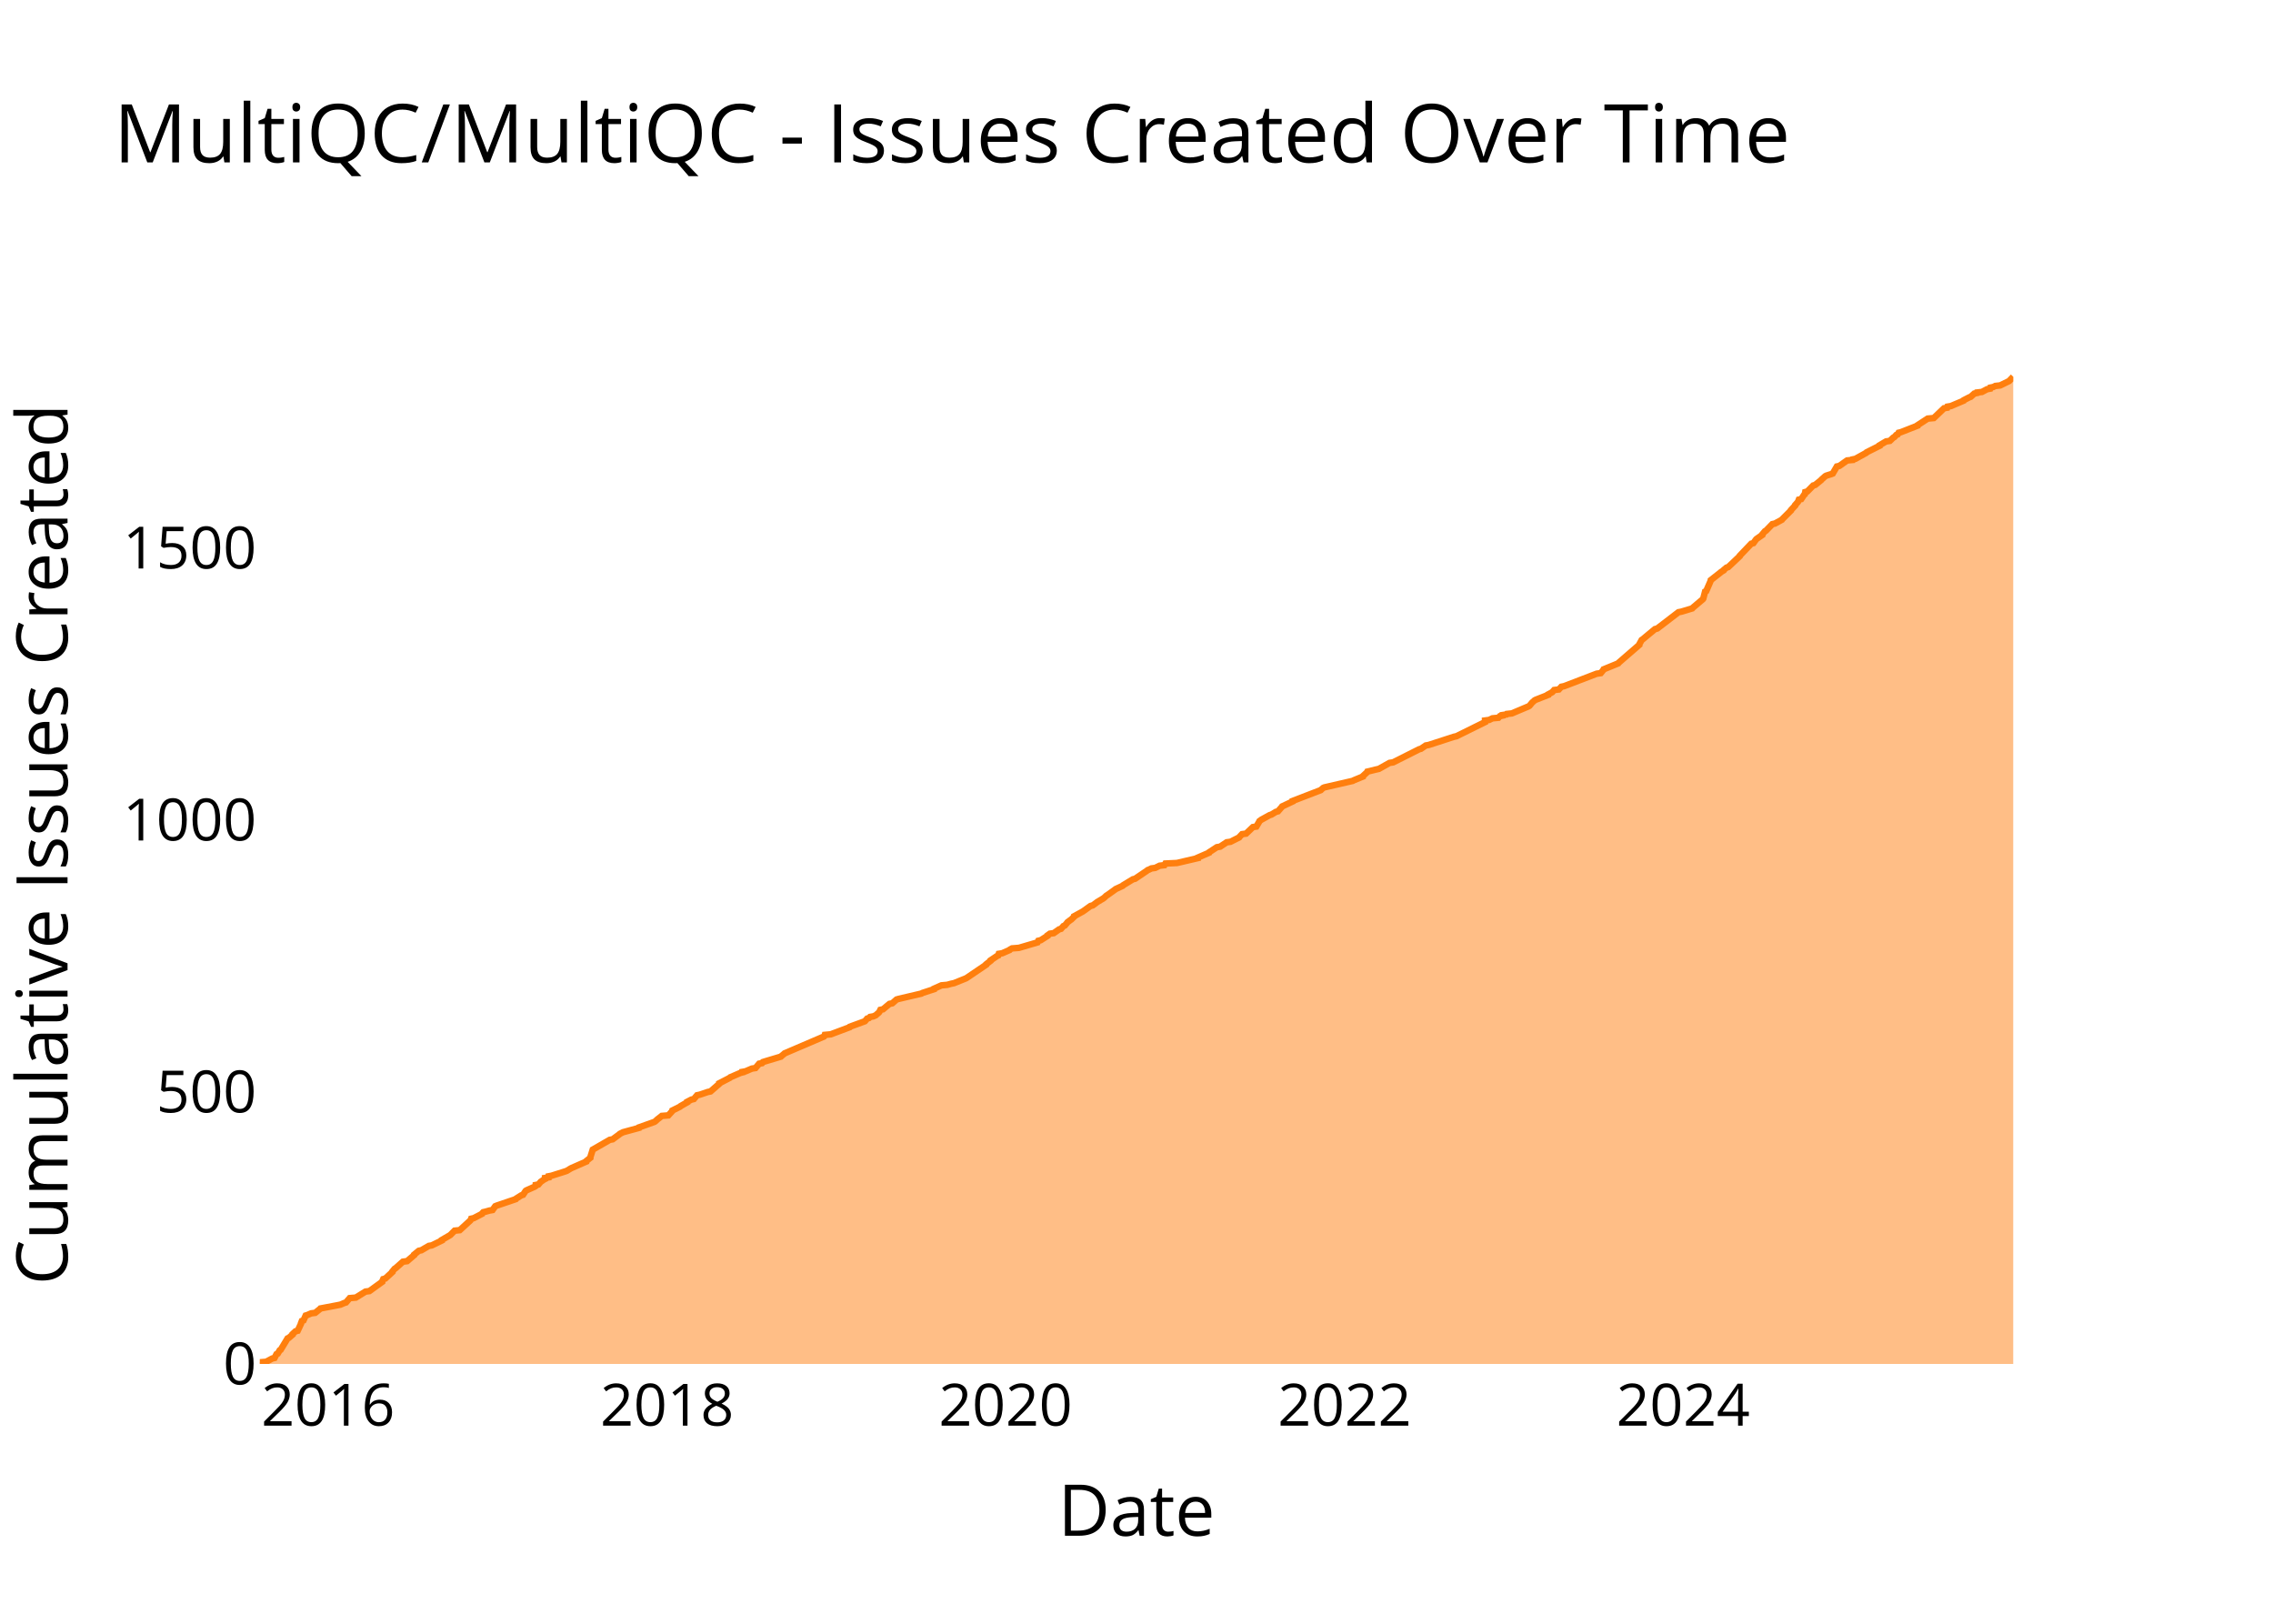
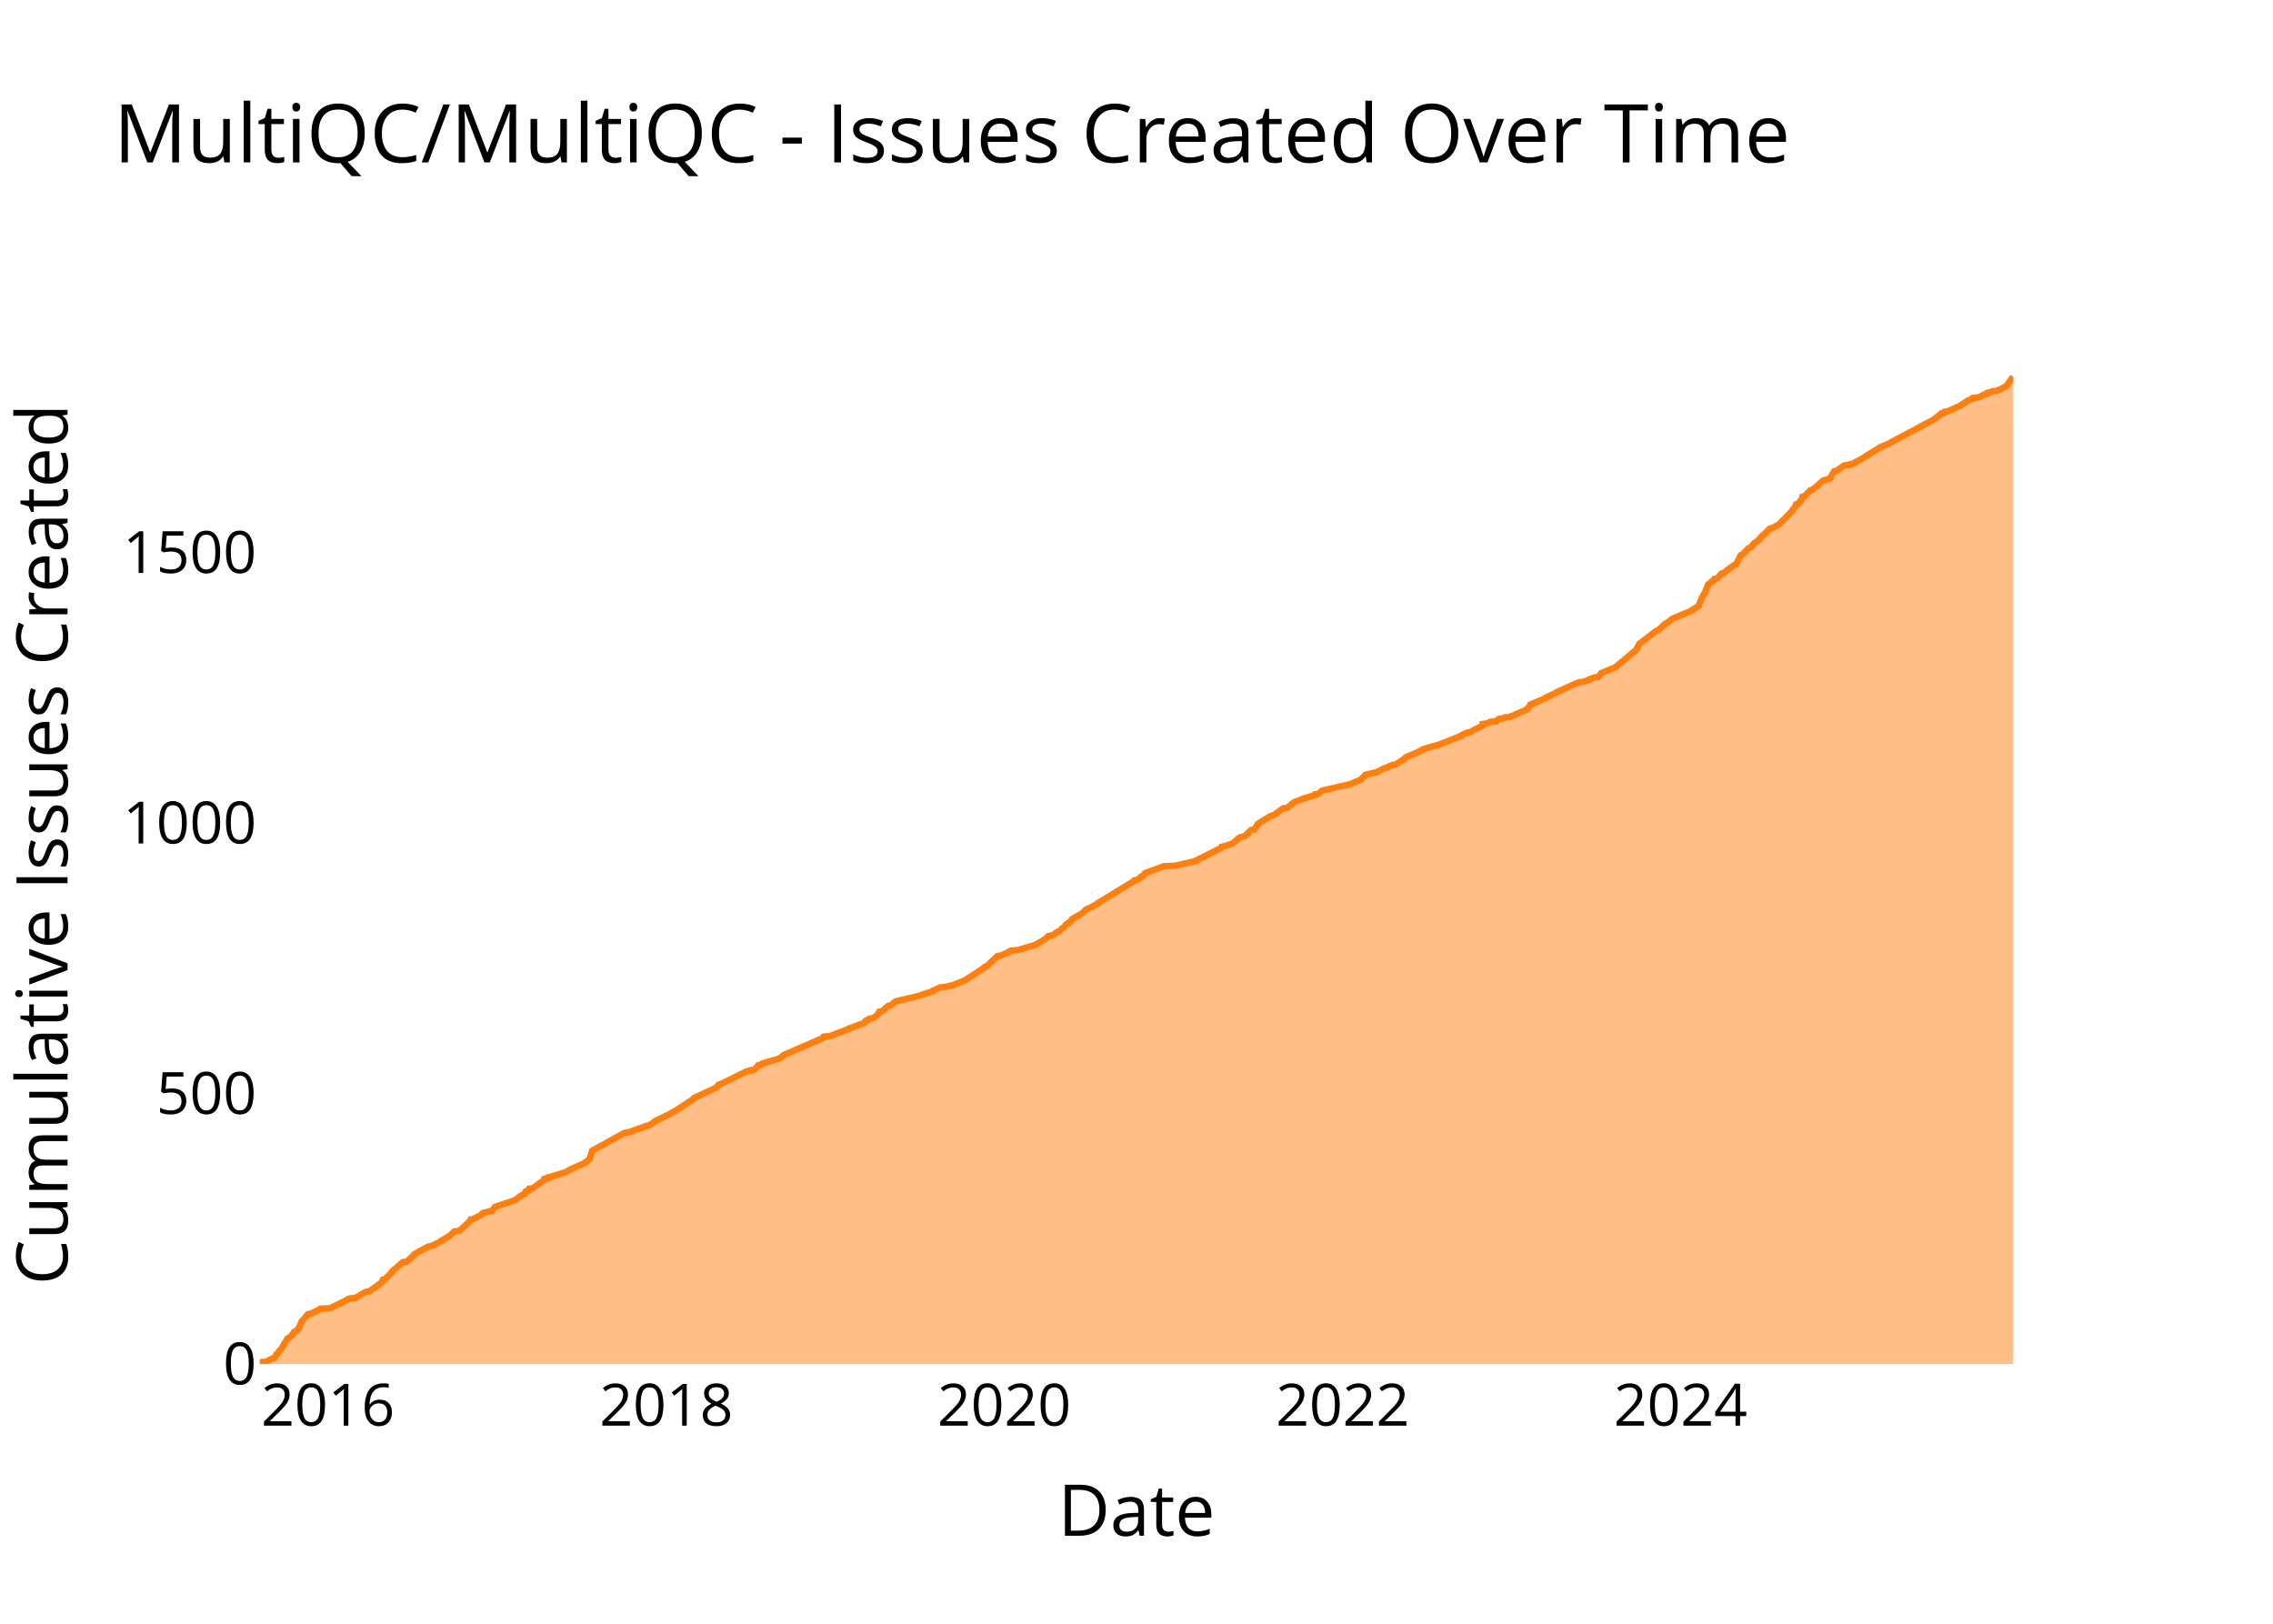
<svg xmlns="http://www.w3.org/2000/svg" class="main-svg" width="700" height="500" style="" viewBox="0 0 700 500">
  <rect x="0" y="0" width="700" height="500" style="fill: rgb(0, 0, 0); fill-opacity: 0;" />
-   <defs id="defs-a2a13c">
+   <defs id="defs-478660">
    <g class="clips">
-       <clipPath id="clipa2a13cxyplot" class="plotclip">
+       <clipPath id="clip478660xyplot" class="plotclip">
        <rect width="540" height="320" />
      </clipPath>
-       <clipPath class="axesclip" id="clipa2a13cx">
+       <clipPath class="axesclip" id="clip478660x">
        <rect x="80" y="0" width="540" height="500" />
      </clipPath>
-       <clipPath class="axesclip" id="clipa2a13cy">
+       <clipPath class="axesclip" id="clip478660y">
        <rect x="0" y="100" width="700" height="320" />
      </clipPath>
-       <clipPath class="axesclip" id="clipa2a13cxy">
+       <clipPath class="axesclip" id="clip478660xy">
        <rect x="80" y="100" width="540" height="320" />
      </clipPath>
    </g>
    <g class="gradients" />
    <g class="patterns" />
  </defs>
  <g class="bglayer">
    <rect class="bg" x="80" y="100" width="540" height="320" style="fill: rgb(0, 0, 0); fill-opacity: 0; stroke-width: 0;" />
  </g>
  <g class="layer-below">
    <g class="imagelayer" />
    <g class="shapelayer" />
  </g>
  <g class="cartesianlayer">
    <g class="subplot xy">
      <g class="layer-subplot">
        <g class="shapelayer" />
        <g class="imagelayer" />
      </g>
      <g class="minor-gridlayer">
        <g class="x" />
        <g class="y" />
      </g>
      <g class="gridlayer">
        <g class="x">
-           <path class="xgrid crisp" transform="translate(101.04,0)" d="M0,100v320" style="stroke: rgb(255, 255, 255); stroke-opacity: 1; stroke-width: 1px;" />
-           <path class="xgrid crisp" transform="translate(205.44,0)" d="M0,100v320" style="stroke: rgb(255, 255, 255); stroke-opacity: 1; stroke-width: 1px;" />
-           <path class="xgrid crisp" transform="translate(309.69,0)" d="M0,100v320" style="stroke: rgb(255, 255, 255); stroke-opacity: 1; stroke-width: 1px;" />
-           <path class="xgrid crisp" transform="translate(414.09,0)" d="M0,100v320" style="stroke: rgb(255, 255, 255); stroke-opacity: 1; stroke-width: 1px;" />
-           <path class="xgrid crisp" transform="translate(518.35,0)" d="M0,100v320" style="stroke: rgb(255, 255, 255); stroke-opacity: 1; stroke-width: 1px;" />
+           <path class="xgrid crisp" transform="translate(101,0)" d="M0,100v320" style="stroke: rgb(255, 255, 255); stroke-opacity: 1; stroke-width: 1px;" />
+           <path class="xgrid crisp" transform="translate(205.21,0)" d="M0,100v320" style="stroke: rgb(255, 255, 255); stroke-opacity: 1; stroke-width: 1px;" />
+           <path class="xgrid crisp" transform="translate(309.28,0)" d="M0,100v320" style="stroke: rgb(255, 255, 255); stroke-opacity: 1; stroke-width: 1px;" />
+           <path class="xgrid crisp" transform="translate(413.49,0)" d="M0,100v320" style="stroke: rgb(255, 255, 255); stroke-opacity: 1; stroke-width: 1px;" />
+           <path class="xgrid crisp" transform="translate(517.56,0)" d="M0,100v320" style="stroke: rgb(255, 255, 255); stroke-opacity: 1; stroke-width: 1px;" />
        </g>
        <g class="y">
-           <path class="ygrid crisp" transform="translate(0,336.25)" d="M80,0h540" style="stroke: rgb(255, 255, 255); stroke-opacity: 1; stroke-width: 1px;" />
-           <path class="ygrid crisp" transform="translate(0,252.51)" d="M80,0h540" style="stroke: rgb(255, 255, 255); stroke-opacity: 1; stroke-width: 1px;" />
-           <path class="ygrid crisp" transform="translate(0,168.76)" d="M80,0h540" style="stroke: rgb(255, 255, 255); stroke-opacity: 1; stroke-width: 1px;" />
+           <path class="ygrid crisp" transform="translate(0,336.71)" d="M80,0h540" style="stroke: rgb(255, 255, 255); stroke-opacity: 1; stroke-width: 1px;" />
+           <path class="ygrid crisp" transform="translate(0,253.42)" d="M80,0h540" style="stroke: rgb(255, 255, 255); stroke-opacity: 1; stroke-width: 1px;" />
+           <path class="ygrid crisp" transform="translate(0,170.14)" d="M80,0h540" style="stroke: rgb(255, 255, 255); stroke-opacity: 1; stroke-width: 1px;" />
        </g>
      </g>
      <g class="zerolinelayer">
        <path class="yzl zl crisp" transform="translate(0,420)" d="M80,0h540" style="stroke: rgb(255, 255, 255); stroke-opacity: 1; stroke-width: 2px;" />
      </g>
      <g class="layer-between">
        <g class="shapelayer" />
        <g class="imagelayer" />
      </g>
      <path class="xlines-below" />
      <path class="ylines-below" />
      <g class="overlines-below" />
      <g class="xaxislayer-below" />
      <g class="yaxislayer-below" />
      <g class="overaxes-below" />
      <g class="overplot">
-         <g class="xy" transform="translate(80,100)" clip-path="url(#clipa2a13cxyplot)">
+         <g class="xy" transform="translate(80,100)" clip-path="url(#clip478660xyplot)">
          <g class="scatterlayer mlayer">
-             <g class="trace scatter trace6790a3" style="stroke-miterlimit: 2;">
+             <g class="trace scatter traceaeff86" style="stroke-miterlimit: 2;">
              <g class="fills">
                <g>
-                   <path class="js-fill" d="M540,320L0,320L0,319.83L0,319.5L1.97,319.33L3.83,318.33L4.54,318.16L5.15,316.99L5.53,316.82L6.13,315.81L6.43,315.65L8.56,312.13L8.96,311.96L10.11,310.96L10.11,310.79L11,309.95L11.68,309.78L12.7,307.61L12.7,307.44L12.97,306.77L13.46,306.6L14.14,305.09L14.66,304.93L15.84,304.42L17.07,304.26L18.54,303.08L18.68,302.92L23.99,301.91L24.84,301.74L25.99,301.24L26.55,301.07L27.7,299.73L29.57,299.57L32.56,297.72L33.77,297.56L37.71,294.71L37.72,294.54L38.02,293.87L38.66,293.7L40.84,291.69L40.84,291.53L41.53,290.69L41.83,290.52L44.09,288.51L45.38,288.34L47.54,286.5L47.55,286.33L48.98,285.16L49.77,284.99L52.06,283.65L52.99,283.49L56.07,281.98L56.08,281.81L58.39,280.47L58.67,280.3L60,278.96L61.59,278.8L64.88,275.78L64.98,275.61L65.1,275.28L65.87,275.11L68.46,273.77L68.51,273.6L68.82,273.27L69.57,273.1L70.73,272.77L71.69,272.6L72.52,271.43L72.92,271.26L78.84,269.25L78.96,269.08L80.55,268.08L81.08,267.91L81.86,266.74L82.07,266.57L84.7,265.4L84.94,265.23L84.97,264.89L85.82,264.73L86.54,263.89L86.81,263.72L87.51,263.22L87.85,263.05L87.85,262.72L88.94,262.55L88.97,262.21L89.82,262.05L94.06,260.71L94.54,260.54L95.64,259.87L95.95,259.7L100.53,257.69L100.55,257.53L101.8,256.52L101.8,256.35L102.54,254.01L102.84,253.84L107.78,250.99L108.66,250.83L110.72,249.32L110.89,249.15L111.87,248.65L112.49,248.48L116.78,247.31L116.83,247.14L121.52,245.47L121.79,245.3L122.52,244.63L122.76,244.46L123.81,243.62L125.83,243.46L127.05,242.12L127.08,241.95L129.43,240.78L129.59,240.61L131.64,239.44L131.64,239.27L132.92,238.6L133.68,238.43L134.67,237.26L135.5,237.09L137.98,236.25L138.81,236.09L141.51,233.74L141.51,233.57L144.75,231.9L144.89,231.73L148,230.39L148.66,230.22L148.66,230.06L149.6,229.89L151.56,229.05L152.66,228.88L153.79,227.54L154.68,227.38L154.94,227.04L155.47,226.87L160.49,225.37L160.64,225.2L161.46,224.53L161.63,224.36L173.76,219.17L173.92,219L174.02,218.67L175.83,218.5L181.65,216.32L181.75,216.15L186.33,214.48L186.49,214.31L187.07,213.64L187.65,213.47L187.95,213.14L188.94,212.97L189.69,212.64L189.88,212.47L190.65,211.8L190.79,211.63L191.12,210.96L191.94,210.79L193.94,209.12L194.78,208.95L196.11,207.78L196.67,207.61L203.79,205.94L204.04,205.77L207.64,204.6L207.67,204.43L209.93,203.42L211.7,203.26L212.93,202.92L213.78,202.75L217.5,201.25L217.78,201.08L223.71,197.06L223.74,196.89L225.04,195.89L225.06,195.72L227.06,194.38L227.43,194.21L227.59,193.71L228.63,193.54L230.93,192.54L231.06,192.37L231.66,192.04L233.79,191.87L239.52,190.19L239.6,190.03L239.76,189.69L240.5,189.52L242.6,188.18L242.61,188.02L243.32,187.51L244.5,187.35L246.19,186.17L246.76,186.01L247.49,185.17L247.92,185L248.63,184.16L248.73,184L249.61,183.33L249.88,183.16L250.76,182.32L250.78,182.15L253.5,180.65L253.74,180.48L255.85,178.97L256.52,178.8L257.65,177.97L257.85,177.8L259.8,176.63L260.03,176.46L260.74,175.79L261.04,175.62L263.37,173.95L263.57,173.78L265.74,172.77L265.86,172.61L268.89,170.76L269.56,170.6L272.78,168.42L273.05,168.25L273.46,167.92L273.92,167.75L274.59,167.41L275.76,167.25L277.12,166.58L278.6,166.41L278.89,165.91L282.46,165.74L288.92,164.23L288.93,164.06L292.38,162.56L292.44,162.39L294.75,160.88L295.76,160.71L297.77,159.37L298.94,159.21L301.61,157.87L301.72,157.7L302.51,156.86L303.76,156.69L305.86,154.68L306.91,154.52L307.8,153.01L307.87,152.84L308.56,152.34L308.9,152.17L311.01,151L311.56,150.83L312.94,149.99L313.57,149.83L314.75,148.49L314.86,148.32L318.06,146.81L318.07,146.64L326.77,143.29L326.91,143.13L327.5,142.62L327.87,142.46L336.61,140.45L336.9,140.28L339.74,139.11L339.77,138.94L341.04,137.77L341.11,137.6L343.88,136.93L344.65,136.76L347.92,134.92L349.04,134.75L357.03,130.73L357.6,130.57L359.08,129.56L360.01,129.39L367.75,126.88L368.52,126.71L377.33,122.36L377.33,122.19L377.33,121.86L378.6,121.69L379.63,121.19L381.47,121.02L381.92,120.52L382.74,120.35L382.75,120.18L383.89,120.01L384.03,119.85L385.59,119.68L390.75,117.5L391.02,117.33L391.71,116.5L391.85,116.33L392.61,115.66L392.93,115.49L396.77,113.98L396.79,113.82L397.73,113.31L398.02,113.15L398.62,112.48L400.06,112.31L400.84,111.47L401.67,111.3L411.72,107.45L412.97,107.28L413.78,106.28L413.86,106.11L418.35,104.27L418.46,104.1L424.84,98.57L424.84,98.41L425.57,97.07L425.84,96.9L429.67,93.72L430.35,93.55L436.91,88.52L437.75,88.36L441.13,87.35L441.27,87.18L444.43,84.5L444.54,84.34L445.11,82.16L445.46,81.99L446.84,78.81L446.86,78.64L449.84,76.3L450.02,76.13L450.83,75.63L450.9,75.46L451.7,74.79L452.23,74.62L455.77,71.27L455.8,71.11L459.32,67.42L459.97,67.25L460.82,66.08L461.02,65.91L462.7,64.74L462.7,64.57L463.54,63.57L463.87,63.4L465.82,61.39L466.6,61.22L468.75,60.05L468.86,59.88L471.55,57.2L471.57,57.04L472.83,55.7L472.84,55.53L473.58,54.69L473.72,54.52L473.98,53.85L474.71,53.69L475.61,52.35L475.83,52.18L475.95,51.51L476.59,51.34L478.4,49.5L479,49.33L480.86,47.82L480.97,47.66L482.1,46.65L482.4,46.48L483.99,45.98L484.42,45.81L485.69,43.64L486.46,43.47L488.83,41.79L490.51,41.63L490.56,41.46L491.4,41.29L494.72,39.45L494.85,39.28L498.85,37.27L498.86,37.1L500.84,35.93L502.01,35.76L503.05,34.76L503.38,34.59L504,33.92L504.43,33.75L504.71,33.25L505.41,33.08L510.54,31.07L510.58,30.91L513.66,28.9L515.53,28.73L518.69,25.71L519.65,25.55L519.77,25.21L520.8,25.04L524.73,23.37L524.81,23.2L526.45,22.36L526.89,22.2L528.01,21.19L528.82,21.02L528.87,20.86L530.37,20.69L531.95,19.85L532.87,19.68L532.97,19.35L533.82,19.18L534.48,18.85L535.99,18.68L538.37,17.51L538.73,17.34L540,16" style="fill: rgb(255, 127, 14); fill-opacity: 0.5; stroke-width: 0;" />
+                   <path class="js-fill" d="M540,320L0,320L0,319.83L0,319.5L1.96,319.33L3.82,318.33L4.54,318.17L5.14,317L5.52,316.84L6.12,315.84L6.42,315.67L8.54,312.17L8.95,312L10.09,311L10.1,310.84L10.54,310.17L10.98,310.01L12.07,309.01L12.07,308.84L12.78,307.17L12.83,307.01L14.83,304.68L15.81,304.51L17.78,303.51L18.25,303.34L18.64,303.01L21.65,302.84L26.83,300.34L26.94,300.18L27.65,299.84L29.52,299.68L32.5,297.85L33.71,297.68L37.64,294.85L37.65,294.68L37.95,294.01L38.59,293.85L40.77,291.68L40.77,291.52L41.45,290.85L41.75,290.68L44.01,288.68L45.3,288.52L47.61,286.35L47.62,286.19L51.96,283.85L52.89,283.69L55.97,282.19L55.98,282.02L58.57,280.52L58.73,280.36L59.43,279.69L59.6,279.52L59.89,279.19L61.48,279.02L64.76,276.02L64.86,275.86L64.98,275.52L65.75,275.36L68.34,274.03L68.38,273.86L68.69,273.53L69.45,273.36L70.61,273.03L71.56,272.86L72.39,271.69L72.79,271.53L78.7,269.53L78.81,269.36L80.95,267.86L81.58,267.7L81.92,266.86L82.81,266.7L82.99,266.03L84.15,265.86L86.38,264.2L86.65,264.03L87.35,263.53L87.69,263.36L87.7,263.03L88.78,262.86L88.81,262.53L89.65,262.36L93.89,261.03L94.37,260.87L95.47,260.2L95.78,260.03L100.35,258.03L100.37,257.87L101.61,256.87L101.61,256.7L102.36,254.37L102.65,254.2L112.29,248.87L113.58,248.71L116.62,247.54L117.43,247.37L118.89,246.71L119.88,246.54L121.75,245.37L121.78,245.21L126.62,242.88L126.73,242.71L127.64,242.21L128.05,242.04L133.86,238.21L133.87,238.04L140.66,234.88L140.8,234.71L141.25,234.05L141.82,233.88L150,229.88L151.25,229.72L151.29,229.55L152.39,229.38L153.51,228.05L154.41,227.88L154.66,227.55L155.19,227.38L160.2,225.88L160.35,225.72L161.17,225.05L161.34,224.89L173.6,219.56L173.64,219.39L173.71,219.22L175.51,219.06L181.32,216.89L181.43,216.72L185.99,215.06L186.15,214.89L186.73,214.22L187.31,214.06L187.61,213.72L188.6,213.56L189.35,213.23L189.53,213.06L190.3,212.39L190.44,212.23L190.77,211.56L191.59,211.39L193.59,209.73L194.43,209.56L195.75,208.39L196.32,208.23L203.43,206.56L203.67,206.4L207.27,205.23L207.3,205.06L209.55,204.06L211.32,203.9L212.55,203.56L213.39,203.4L217.11,201.9L217.38,201.73L223.26,197.9L223.31,197.73L224.06,197.4L224.22,197.23L227.18,194.4L228.22,194.24L230.51,193.24L230.65,193.07L231.24,192.74L233.37,192.57L239.09,190.9L239.16,190.74L240.06,190.24L240.38,190.07L242.07,189.07L242.16,188.91L242.88,188.24L244.06,188.07L245.74,186.91L246.32,186.74L247.05,185.91L247.48,185.74L248.18,184.91L248.28,184.74L249.17,184.07L249.43,183.91L250.31,183.08L250.33,182.91L253.28,181.24L253.42,181.08L254.45,180.08L254.88,179.91L258.15,178.24L258.16,178.08L269.07,171.41L269.45,171.25L269.47,171.08L270.36,170.92L271.46,169.92L272,169.75L272.59,168.92L272.97,168.75L278.39,166.75L281.95,166.58L288.4,165.08L288.41,164.92L291.91,163.25L292.14,163.09L295.4,161.42L295.92,161.25L296.21,160.75L296.95,160.59L299.06,159.92L299.49,159.75L301.22,158.42L301.25,158.26L301.97,157.76L303.21,157.59L305.31,155.59L306.35,155.42L307.25,153.92L307.32,153.76L308.01,153.26L308.34,153.09L311.31,151.26L312.13,151.09L315.14,148.93L316.48,148.76L318.17,147.26L318.44,147.09L321.38,145.93L321.91,145.76L324.07,145.1L324.89,144.93L325.03,144.6L326.15,144.43L326.91,143.6L327.28,143.43L336,141.43L336.29,141.26L339.13,140.1L339.16,139.93L340.42,138.77L340.5,138.6L343.26,137.93L344.03,137.77L346.25,136.6L346.84,136.43L348.69,135.6L349.79,135.43L353.1,133.27L353.13,133.1L357.12,131.44L357.24,131.27L357.99,130.94L358.1,130.77L361.95,129.6L362.8,129.44L369.93,126.61L370.06,126.44L371.75,125.61L372.86,125.44L373.88,124.77L374.27,124.61L376.65,123.44L376.65,123.27L376.65,122.94L377.92,122.77L378.95,122.28L380.79,122.11L381.24,121.61L382.06,121.44L382.07,121.28L383.2,121.11L383.34,120.94L384.9,120.78L390.32,118.44L390.33,118.28L391.3,117.11L391.34,116.94L396.08,114.95L396.15,114.78L399.36,113.28L399.46,113.11L406.13,110.12L407.69,109.95L410.98,108.62L412.23,108.45L413.03,107.45L413.12,107.28L417.6,105.45L417.71,105.28L424.08,99.95L424.08,99.79L424.8,98.29L425.07,98.12L430.03,94.29L430.61,94.12L432.8,92.12L433.06,91.96L433.81,91.63L433.91,91.46L434.93,90.63L435.19,90.46L441.19,87.96L441.2,87.79L443.07,86.63L443.1,86.46L444.06,84.3L444.07,84.13L444.95,82.63L445.06,82.46L446.05,79.96L446.38,79.8L447.05,79.13L447.61,78.97L447.93,78.3L448.8,78.13L450.16,76.63L450.78,76.47L451.42,75.97L451.6,75.8L454.13,73.97L454.66,73.8L456.07,70.97L456.57,70.8L458.49,68.8L459.14,68.64L459.99,67.47L460.19,67.31L461.87,66.14L461.87,65.97L462.71,64.97L463.04,64.81L464.99,62.81L465.76,62.64L467.9,61.48L468.01,61.31L471.02,58.31L471.11,58.14L471.96,57.31L471.97,57.14L472.73,56.14L472.86,55.98L473.13,55.31L473.85,55.15L474.75,53.81L474.97,53.65L475.1,52.98L475.73,52.81L477.54,50.98L478.14,50.81L479.99,49.32L480.1,49.15L481.24,48.15L481.53,47.98L483.12,47.48L483.55,47.32L484.82,45.15L485.59,44.98L487.95,43.32L489.63,43.15L489.68,42.99L490.52,42.82L494.49,40.65L494.57,40.49L498.66,37.99L498.81,37.82L502.01,36.49L502.14,36.32L515.94,28.99L515.98,28.83L517.04,27.99L517.44,27.83L517.76,27.33L518.71,27.16L518.84,26.83L519.87,26.66L523.87,24.83L524.03,24.66L526.08,23.33L526.58,23.16L527.06,22.83L527.87,22.66L527.91,22.5L529.42,22.33L530.99,21.5L531.91,21.33L532.01,21L532.86,20.83L533.52,20.5L535.02,20.33L537.41,19.16L537.76,19L540,16" style="fill: rgb(255, 127, 14); fill-opacity: 0.5; stroke-width: 0;" />
                </g>
              </g>
              <g class="errorbars" />
              <g class="lines">
-                 <path class="js-line" d="M0,319.83L0,319.5L1.97,319.33L3.83,318.33L4.54,318.16L5.15,316.99L5.53,316.82L6.13,315.81L6.43,315.65L8.56,312.13L8.96,311.96L10.11,310.96L10.11,310.79L11,309.95L11.68,309.78L12.7,307.61L12.7,307.44L12.97,306.77L13.46,306.6L14.14,305.09L14.66,304.93L15.84,304.42L17.07,304.26L18.54,303.08L18.68,302.92L23.99,301.91L24.84,301.74L25.99,301.24L26.55,301.07L27.7,299.73L29.57,299.57L32.56,297.72L33.77,297.56L37.71,294.71L37.72,294.54L38.02,293.87L38.66,293.7L40.84,291.69L40.84,291.53L41.53,290.69L41.83,290.52L44.09,288.51L45.38,288.34L47.54,286.5L47.55,286.33L48.98,285.16L49.77,284.99L52.06,283.65L52.99,283.49L56.07,281.98L56.08,281.81L58.39,280.47L58.67,280.3L60,278.96L61.59,278.8L64.88,275.78L64.98,275.61L65.1,275.28L65.87,275.11L68.46,273.77L68.51,273.6L68.82,273.27L69.57,273.1L70.73,272.77L71.69,272.6L72.52,271.43L72.92,271.26L78.84,269.25L78.96,269.08L80.55,268.08L81.08,267.91L81.86,266.74L82.07,266.57L84.7,265.4L84.94,265.23L84.97,264.89L85.82,264.73L86.54,263.89L86.81,263.72L87.51,263.22L87.85,263.05L87.85,262.72L88.94,262.55L88.97,262.21L89.82,262.05L94.06,260.71L94.54,260.54L95.64,259.87L95.95,259.7L100.53,257.69L100.55,257.53L101.8,256.52L101.8,256.35L102.54,254.01L102.84,253.84L107.78,250.99L108.66,250.83L110.72,249.32L110.89,249.15L111.87,248.65L112.49,248.48L116.78,247.31L116.83,247.14L121.52,245.47L121.79,245.3L122.52,244.63L122.76,244.46L123.81,243.62L125.83,243.46L127.05,242.12L127.08,241.95L129.43,240.78L129.59,240.61L131.64,239.44L131.64,239.27L132.92,238.6L133.68,238.43L134.67,237.26L135.5,237.09L137.98,236.25L138.81,236.09L141.51,233.74L141.51,233.57L144.75,231.9L144.89,231.73L148,230.39L148.66,230.22L148.66,230.06L149.6,229.89L151.56,229.05L152.66,228.88L153.79,227.54L154.68,227.38L154.94,227.04L155.47,226.87L160.49,225.37L160.64,225.2L161.46,224.53L161.63,224.36L173.76,219.17L173.92,219L174.02,218.67L175.83,218.5L181.65,216.32L181.75,216.15L186.33,214.48L186.49,214.31L187.07,213.64L187.65,213.47L187.95,213.14L188.94,212.97L189.69,212.64L189.88,212.47L190.65,211.8L190.79,211.63L191.12,210.96L191.94,210.79L193.94,209.12L194.78,208.95L196.11,207.78L196.67,207.61L203.79,205.94L204.04,205.77L207.64,204.6L207.67,204.43L209.93,203.42L211.7,203.26L212.93,202.92L213.78,202.75L217.5,201.25L217.78,201.08L223.71,197.06L223.74,196.89L225.04,195.89L225.06,195.72L227.06,194.38L227.43,194.21L227.59,193.71L228.63,193.54L230.93,192.54L231.06,192.37L231.66,192.04L233.79,191.87L239.52,190.19L239.6,190.03L239.76,189.69L240.5,189.52L242.6,188.18L242.61,188.02L243.32,187.51L244.5,187.35L246.19,186.17L246.76,186.01L247.49,185.17L247.92,185L248.63,184.16L248.73,184L249.61,183.33L249.88,183.16L250.76,182.32L250.78,182.15L253.5,180.65L253.74,180.48L255.85,178.97L256.52,178.8L257.65,177.97L257.85,177.8L259.8,176.63L260.03,176.46L260.74,175.79L261.04,175.62L263.37,173.95L263.57,173.78L265.74,172.77L265.86,172.61L268.89,170.76L269.56,170.6L272.78,168.42L273.05,168.25L273.46,167.92L273.92,167.75L274.59,167.41L275.76,167.25L277.12,166.58L278.6,166.41L278.89,165.91L282.46,165.74L288.92,164.23L288.93,164.06L292.38,162.56L292.44,162.39L294.75,160.88L295.76,160.71L297.77,159.37L298.94,159.21L301.61,157.87L301.72,157.7L302.51,156.86L303.76,156.69L305.86,154.68L306.91,154.52L307.8,153.01L307.87,152.84L308.56,152.34L308.9,152.17L311.01,151L311.56,150.83L312.94,149.99L313.57,149.83L314.75,148.49L314.86,148.32L318.06,146.81L318.07,146.64L326.77,143.29L326.91,143.13L327.5,142.62L327.87,142.46L336.61,140.45L336.9,140.28L339.74,139.11L339.77,138.94L341.04,137.77L341.11,137.6L343.88,136.93L344.65,136.76L347.92,134.92L349.04,134.75L357.03,130.73L357.6,130.57L359.08,129.56L360.01,129.39L367.75,126.88L368.52,126.71L377.33,122.36L377.33,122.19L377.33,121.86L378.6,121.69L379.63,121.19L381.47,121.02L381.92,120.52L382.74,120.35L382.75,120.18L383.89,120.01L384.03,119.85L385.59,119.68L390.75,117.5L391.02,117.33L391.71,116.5L391.85,116.33L392.61,115.66L392.93,115.49L396.77,113.98L396.79,113.82L397.73,113.31L398.02,113.15L398.62,112.48L400.06,112.31L400.84,111.47L401.67,111.3L411.72,107.45L412.97,107.28L413.78,106.28L413.86,106.11L418.35,104.27L418.46,104.1L424.84,98.57L424.84,98.41L425.57,97.07L425.84,96.9L429.67,93.72L430.35,93.55L436.91,88.52L437.75,88.36L441.13,87.35L441.27,87.18L444.43,84.5L444.54,84.34L445.11,82.16L445.46,81.99L446.84,78.81L446.86,78.64L449.84,76.3L450.02,76.13L450.83,75.63L450.9,75.46L451.7,74.79L452.23,74.62L455.77,71.27L455.8,71.11L459.32,67.42L459.97,67.25L460.82,66.08L461.02,65.91L462.7,64.74L462.7,64.57L463.54,63.57L463.87,63.4L465.82,61.39L466.6,61.22L468.75,60.05L468.86,59.88L471.55,57.2L471.57,57.04L472.83,55.7L472.84,55.53L473.58,54.69L473.72,54.52L473.98,53.85L474.71,53.69L475.61,52.35L475.83,52.18L475.95,51.51L476.59,51.34L478.4,49.5L479,49.33L480.86,47.82L480.97,47.66L482.1,46.65L482.4,46.48L483.99,45.98L484.42,45.81L485.69,43.64L486.46,43.47L488.83,41.79L490.51,41.63L490.56,41.46L491.4,41.29L494.72,39.45L494.85,39.28L498.85,37.27L498.86,37.1L500.84,35.93L502.01,35.76L503.05,34.76L503.38,34.59L504,33.92L504.43,33.75L504.71,33.25L505.41,33.08L510.54,31.07L510.58,30.91L513.66,28.9L515.53,28.73L518.69,25.71L519.65,25.55L519.77,25.21L520.8,25.04L524.73,23.37L524.81,23.2L526.45,22.36L526.89,22.2L528.01,21.19L528.82,21.02L528.87,20.86L530.37,20.69L531.95,19.85L532.87,19.68L532.97,19.35L533.82,19.18L534.48,18.85L535.99,18.68L538.37,17.51L538.73,17.34L540,16" style="vector-effect: none; fill: none; stroke: rgb(255, 127, 14); stroke-opacity: 1; stroke-width: 2px; opacity: 1;" />
+                 <path class="js-line" d="M0,319.83L0,319.5L1.96,319.33L3.82,318.33L4.54,318.17L5.14,317L5.52,316.84L6.12,315.84L6.42,315.67L8.54,312.17L8.95,312L10.09,311L10.1,310.84L10.54,310.17L10.98,310.01L12.07,309.01L12.07,308.84L12.78,307.17L12.83,307.01L14.83,304.68L15.81,304.51L17.78,303.51L18.25,303.34L18.64,303.01L21.65,302.84L26.83,300.34L26.94,300.18L27.65,299.84L29.52,299.68L32.5,297.85L33.71,297.68L37.64,294.85L37.65,294.68L37.95,294.01L38.59,293.85L40.77,291.68L40.77,291.52L41.45,290.85L41.75,290.68L44.01,288.68L45.3,288.52L47.61,286.35L47.62,286.19L51.96,283.85L52.89,283.69L55.97,282.19L55.98,282.02L58.57,280.52L58.73,280.36L59.43,279.69L59.6,279.52L59.89,279.19L61.48,279.02L64.76,276.02L64.86,275.86L64.98,275.52L65.75,275.36L68.34,274.03L68.38,273.86L68.69,273.53L69.45,273.36L70.61,273.03L71.56,272.86L72.39,271.69L72.79,271.53L78.7,269.53L78.81,269.36L80.95,267.86L81.58,267.7L81.92,266.86L82.81,266.7L82.99,266.03L84.15,265.86L86.38,264.2L86.65,264.03L87.35,263.53L87.69,263.36L87.7,263.03L88.78,262.86L88.81,262.53L89.65,262.36L93.89,261.03L94.37,260.87L95.47,260.2L95.78,260.03L100.35,258.03L100.37,257.87L101.61,256.87L101.61,256.7L102.36,254.37L102.65,254.2L112.29,248.87L113.58,248.71L116.62,247.54L117.43,247.37L118.89,246.71L119.88,246.54L121.75,245.37L121.78,245.21L126.62,242.88L126.73,242.71L127.64,242.21L128.05,242.04L133.86,238.21L133.87,238.04L140.66,234.88L140.8,234.71L141.25,234.05L141.82,233.88L150,229.88L151.25,229.72L151.29,229.55L152.39,229.38L153.51,228.05L154.41,227.88L154.66,227.55L155.19,227.38L160.2,225.88L160.35,225.72L161.17,225.05L161.34,224.89L173.6,219.56L173.64,219.39L173.71,219.22L175.51,219.06L181.32,216.89L181.43,216.72L185.99,215.06L186.15,214.89L186.73,214.22L187.31,214.06L187.61,213.72L188.6,213.56L189.35,213.23L189.53,213.06L190.3,212.39L190.44,212.23L190.77,211.56L191.59,211.39L193.59,209.73L194.43,209.56L195.75,208.39L196.32,208.23L203.43,206.56L203.67,206.4L207.27,205.23L207.3,205.06L209.55,204.06L211.32,203.9L212.55,203.56L213.39,203.4L217.11,201.9L217.38,201.73L223.26,197.9L223.31,197.73L224.06,197.4L224.22,197.23L227.18,194.4L228.22,194.24L230.51,193.24L230.65,193.07L231.24,192.74L233.37,192.57L239.09,190.9L239.16,190.74L240.06,190.24L240.38,190.07L242.07,189.07L242.16,188.91L242.88,188.24L244.06,188.07L245.74,186.91L246.32,186.74L247.05,185.91L247.48,185.74L248.18,184.91L248.28,184.74L249.17,184.07L249.43,183.91L250.31,183.08L250.33,182.91L253.28,181.24L253.42,181.08L254.45,180.08L254.88,179.91L258.15,178.24L258.16,178.08L269.07,171.41L269.45,171.25L269.47,171.08L270.36,170.92L271.46,169.92L272,169.75L272.59,168.92L272.97,168.75L278.39,166.75L281.95,166.58L288.4,165.08L288.41,164.92L291.91,163.25L292.14,163.09L295.4,161.42L295.92,161.25L296.21,160.75L296.95,160.59L299.06,159.92L299.49,159.75L301.22,158.42L301.25,158.26L301.97,157.76L303.21,157.59L305.31,155.59L306.35,155.42L307.25,153.92L307.32,153.76L308.01,153.26L308.34,153.09L311.31,151.26L312.13,151.09L315.14,148.93L316.48,148.76L318.17,147.26L318.44,147.09L321.38,145.93L321.91,145.76L324.07,145.1L324.89,144.93L325.03,144.6L326.15,144.43L326.91,143.6L327.28,143.43L336,141.43L336.29,141.26L339.13,140.1L339.16,139.93L340.42,138.77L340.5,138.6L343.26,137.93L344.03,137.77L346.25,136.6L346.84,136.43L348.69,135.6L349.79,135.43L353.1,133.27L353.13,133.1L357.12,131.44L357.24,131.27L357.99,130.94L358.1,130.77L361.95,129.6L362.8,129.44L369.93,126.61L370.06,126.44L371.75,125.61L372.86,125.44L373.88,124.77L374.27,124.61L376.65,123.44L376.65,123.27L376.65,122.94L377.92,122.77L378.95,122.28L380.79,122.11L381.24,121.61L382.06,121.44L382.07,121.28L383.2,121.11L383.34,120.94L384.9,120.78L390.32,118.44L390.33,118.28L391.3,117.11L391.34,116.94L396.08,114.95L396.15,114.78L399.36,113.28L399.46,113.11L406.13,110.12L407.69,109.95L410.98,108.62L412.23,108.45L413.03,107.45L413.12,107.28L417.6,105.45L417.71,105.28L424.08,99.95L424.08,99.79L424.8,98.29L425.07,98.12L430.03,94.29L430.61,94.12L432.8,92.12L433.06,91.96L433.81,91.63L433.91,91.46L434.93,90.63L435.19,90.46L441.19,87.96L441.2,87.79L443.07,86.63L443.1,86.46L444.06,84.3L444.07,84.13L444.95,82.63L445.06,82.46L446.05,79.96L446.38,79.8L447.05,79.13L447.61,78.97L447.93,78.3L448.8,78.13L450.16,76.63L450.78,76.47L451.42,75.97L451.6,75.8L454.13,73.97L454.66,73.8L456.07,70.97L456.57,70.8L458.49,68.8L459.14,68.64L459.99,67.47L460.19,67.31L461.87,66.14L461.87,65.97L462.71,64.97L463.04,64.81L464.99,62.81L465.76,62.64L467.9,61.48L468.01,61.31L471.02,58.31L471.11,58.14L471.96,57.31L471.97,57.14L472.73,56.14L472.86,55.98L473.13,55.31L473.85,55.15L474.75,53.81L474.97,53.65L475.1,52.98L475.73,52.81L477.54,50.98L478.14,50.81L479.99,49.32L480.1,49.15L481.24,48.15L481.53,47.98L483.12,47.48L483.55,47.32L484.82,45.15L485.59,44.98L487.95,43.32L489.63,43.15L489.68,42.99L490.52,42.82L494.49,40.65L494.57,40.49L498.66,37.99L498.81,37.82L502.01,36.49L502.14,36.32L515.94,28.99L515.98,28.83L517.04,27.99L517.44,27.83L517.76,27.33L518.71,27.16L518.84,26.83L519.87,26.66L523.87,24.83L524.03,24.66L526.08,23.33L526.58,23.16L527.06,22.83L527.87,22.66L527.91,22.5L529.42,22.33L530.99,21.5L531.91,21.33L532.01,21L532.86,20.83L533.52,20.5L535.02,20.33L537.41,19.16L537.76,19L540,16" style="vector-effect: none; fill: none; stroke: rgb(255, 127, 14); stroke-opacity: 1; stroke-width: 2px; opacity: 1;" />
              </g>
              <g class="points" />
              <g class="text" />
            </g>
          </g>
        </g>
      </g>
      <g class="zerolinelayer-above" />
      <path class="xlines-above crisp" d="M0,0" style="fill: none;" />
      <path class="ylines-above crisp" d="M0,0" style="fill: none;" />
      <g class="overlines-above" />
      <g class="xaxislayer-above">
        <g class="xtick">
-           <text text-anchor="middle" x="0" y="439" transform="translate(101.04,0)" style="font-family: 'Open Sans'; font-size: 18px; fill: rgb(0, 0, 0); fill-opacity: 1; white-space: pre;">2016</text>
+           <text text-anchor="middle" x="0" y="439" transform="translate(101,0)" style="font-family: 'Open Sans'; font-size: 18px; fill: rgb(0, 0, 0); fill-opacity: 1; white-space: pre;">2016</text>
        </g>
        <g class="xtick">
-           <text text-anchor="middle" x="0" y="439" style="font-family: 'Open Sans'; font-size: 18px; fill: rgb(0, 0, 0); fill-opacity: 1; white-space: pre;" transform="translate(205.44,0)">2018</text>
+           <text text-anchor="middle" x="0" y="439" style="font-family: 'Open Sans'; font-size: 18px; fill: rgb(0, 0, 0); fill-opacity: 1; white-space: pre;" transform="translate(205.21,0)">2018</text>
        </g>
        <g class="xtick">
-           <text text-anchor="middle" x="0" y="439" style="font-family: 'Open Sans'; font-size: 18px; fill: rgb(0, 0, 0); fill-opacity: 1; white-space: pre;" transform="translate(309.69,0)">2020</text>
+           <text text-anchor="middle" x="0" y="439" style="font-family: 'Open Sans'; font-size: 18px; fill: rgb(0, 0, 0); fill-opacity: 1; white-space: pre;" transform="translate(309.28,0)">2020</text>
        </g>
        <g class="xtick">
-           <text text-anchor="middle" x="0" y="439" style="font-family: 'Open Sans'; font-size: 18px; fill: rgb(0, 0, 0); fill-opacity: 1; white-space: pre;" transform="translate(414.09,0)">2022</text>
+           <text text-anchor="middle" x="0" y="439" style="font-family: 'Open Sans'; font-size: 18px; fill: rgb(0, 0, 0); fill-opacity: 1; white-space: pre;" transform="translate(413.49,0)">2022</text>
        </g>
        <g class="xtick">
-           <text text-anchor="middle" x="0" y="439" style="font-family: 'Open Sans'; font-size: 18px; fill: rgb(0, 0, 0); fill-opacity: 1; white-space: pre;" transform="translate(518.35,0)">2024</text>
+           <text text-anchor="middle" x="0" y="439" style="font-family: 'Open Sans'; font-size: 18px; fill: rgb(0, 0, 0); fill-opacity: 1; white-space: pre;" transform="translate(517.56,0)">2024</text>
        </g>
      </g>
      <g class="yaxislayer-above">
        <g class="ytick">
          <text text-anchor="end" x="79" y="6.3" transform="translate(0,420)" style="font-family: 'Open Sans'; font-size: 18px; fill: rgb(0, 0, 0); fill-opacity: 1; white-space: pre;">0</text>
        </g>
        <g class="ytick">
-           <text text-anchor="end" x="79" y="6.3" style="font-family: 'Open Sans'; font-size: 18px; fill: rgb(0, 0, 0); fill-opacity: 1; white-space: pre;" transform="translate(0,336.25)">500</text>
+           <text text-anchor="end" x="79" y="6.3" style="font-family: 'Open Sans'; font-size: 18px; fill: rgb(0, 0, 0); fill-opacity: 1; white-space: pre;" transform="translate(0,336.71)">500</text>
        </g>
        <g class="ytick">
-           <text text-anchor="end" x="79" y="6.3" style="font-family: 'Open Sans'; font-size: 18px; fill: rgb(0, 0, 0); fill-opacity: 1; white-space: pre;" transform="translate(0,252.51)">1000</text>
+           <text text-anchor="end" x="79" y="6.3" style="font-family: 'Open Sans'; font-size: 18px; fill: rgb(0, 0, 0); fill-opacity: 1; white-space: pre;" transform="translate(0,253.42)">1000</text>
        </g>
        <g class="ytick">
-           <text text-anchor="end" x="79" y="6.3" style="font-family: 'Open Sans'; font-size: 18px; fill: rgb(0, 0, 0); fill-opacity: 1; white-space: pre;" transform="translate(0,168.76)">1500</text>
+           <text text-anchor="end" x="79" y="6.3" style="font-family: 'Open Sans'; font-size: 18px; fill: rgb(0, 0, 0); fill-opacity: 1; white-space: pre;" transform="translate(0,170.14)">1500</text>
        </g>
      </g>
      <g class="overaxes-above" />
    </g>
  </g>
  <g class="polarlayer" />
  <g class="smithlayer" />
  <g class="ternarylayer" />
  <g class="geolayer" />
  <g class="funnelarealayer" />
  <g class="pielayer" />
  <g class="iciclelayer" />
  <g class="treemaplayer" />
  <g class="sunburstlayer" />
  <g class="glimages" />
-   <defs id="topdefs-a2a13c">
+   <defs id="topdefs-478660">
    <g class="clips" />
  </defs>
  <g class="layer-above">
    <g class="imagelayer" />
    <g class="shapelayer" />
  </g>
  <g class="infolayer">
    <g class="g-gtitle">
      <text class="gtitle" x="35" y="50" text-anchor="start" dy="0em" style="opacity: 1; font-family: 'Open Sans'; font-size: 25px; fill: rgb(0, 0, 0); fill-opacity: 1; white-space: pre;">MultiQC/MultiQC - Issues Created Over Time</text>
    </g>
    <g class="g-xtitle">
      <text class="xtitle" x="350" y="472.9" text-anchor="middle" style="opacity: 1; font-family: 'Open Sans'; font-size: 22px; fill: rgb(0, 0, 0); fill-opacity: 1; white-space: pre;">Date</text>
    </g>
    <g class="g-ytitle">
      <text class="ytitle" transform="rotate(-90,20.8,260)" x="20.8" y="260" text-anchor="middle" style="opacity: 1; font-family: 'Open Sans'; font-size: 22px; fill: rgb(0, 0, 0); fill-opacity: 1; white-space: pre;">Cumulative Issues Created</text>
    </g>
  </g>
</svg>
